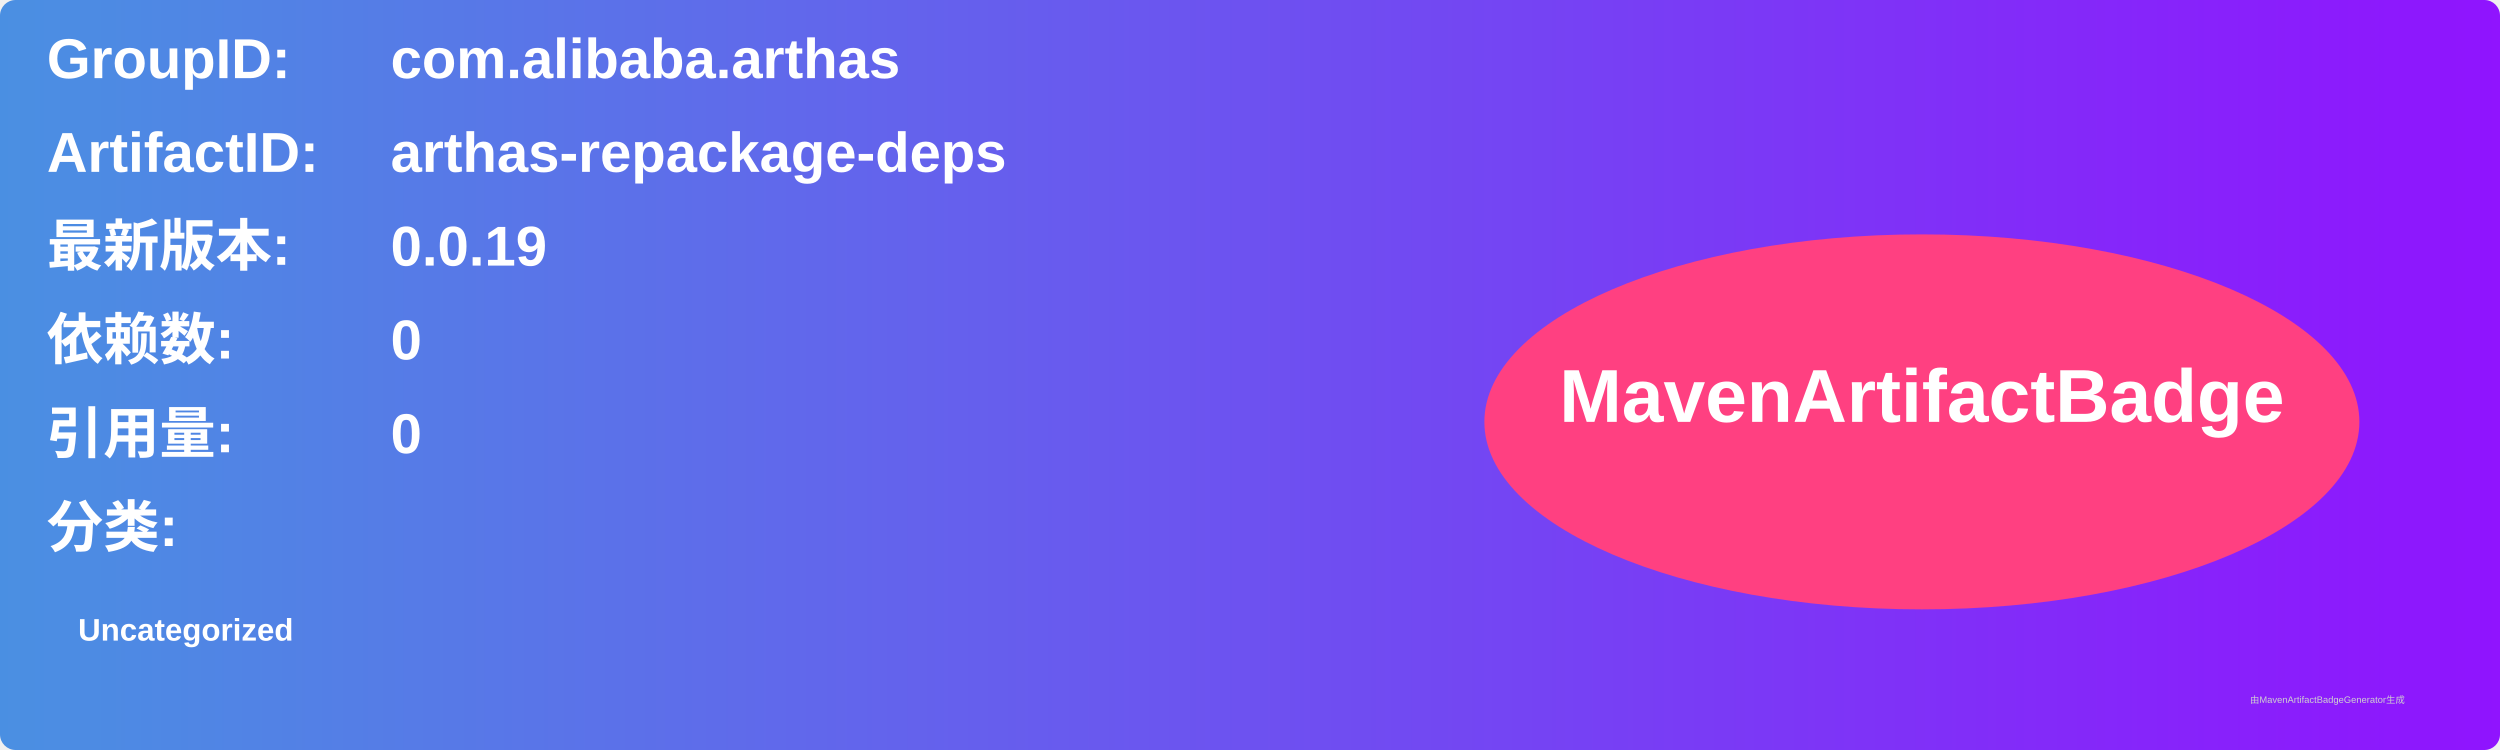
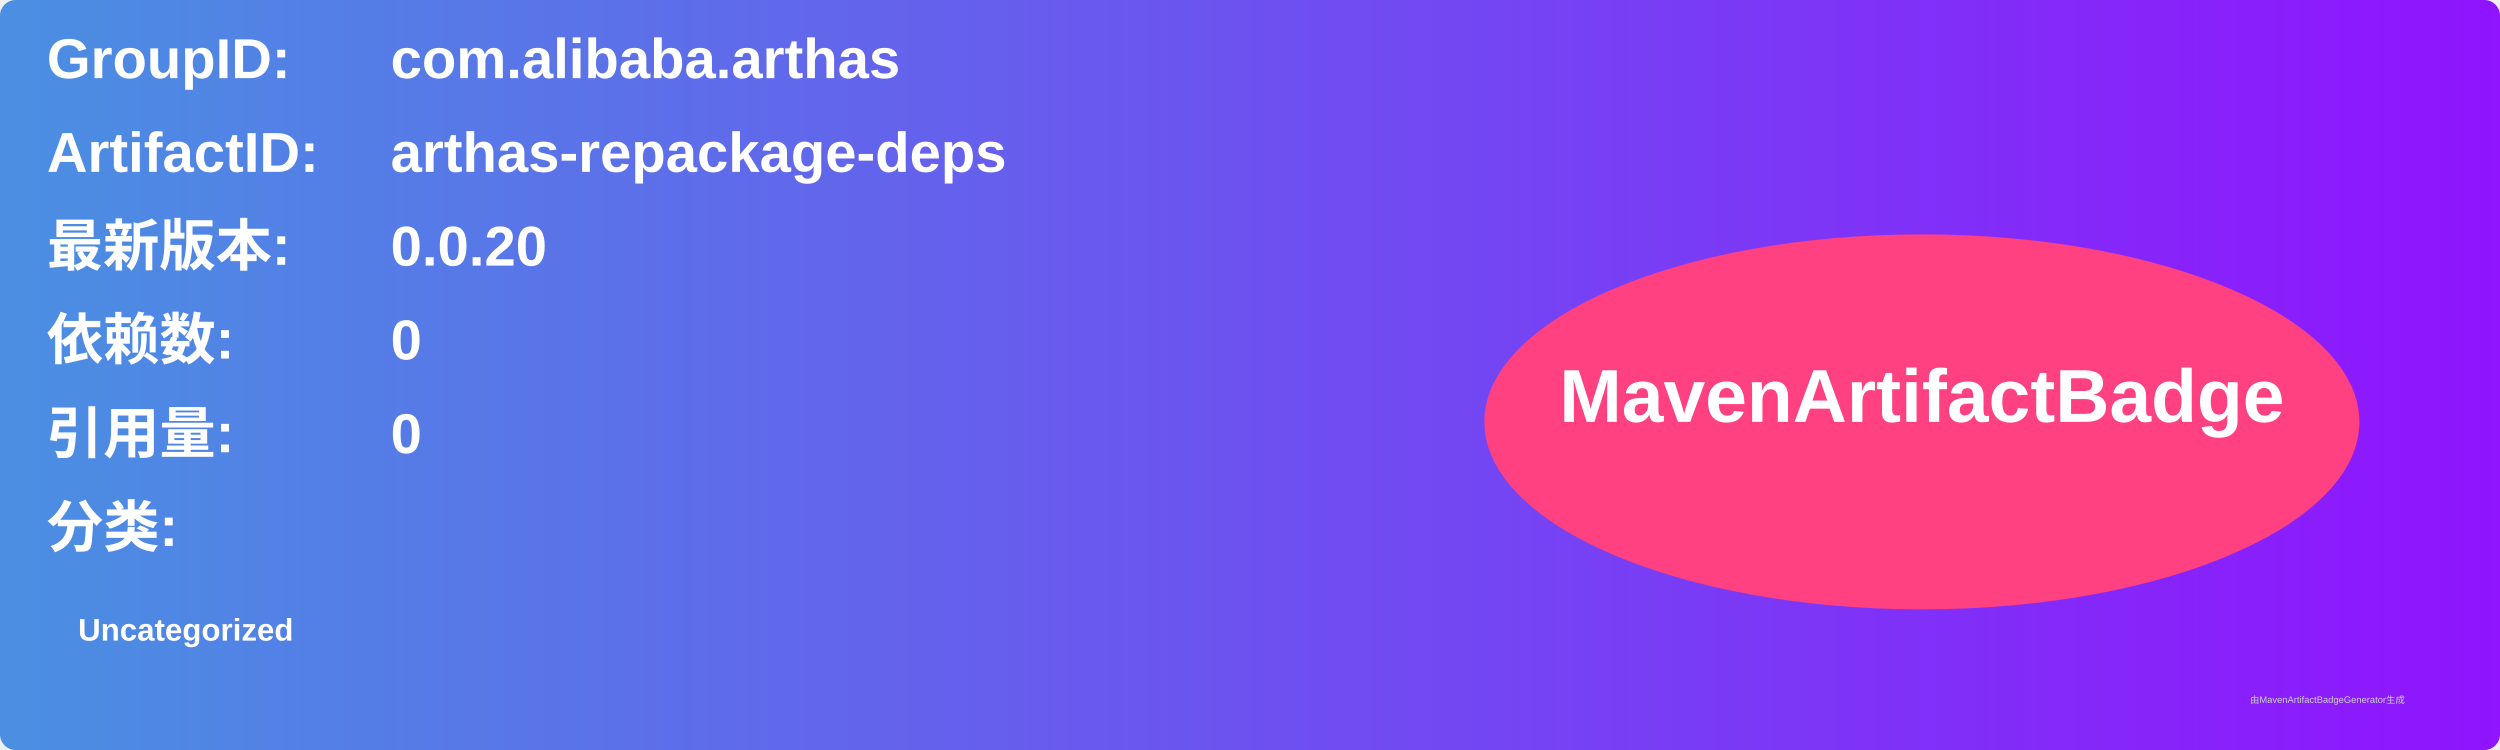
<svg xmlns="http://www.w3.org/2000/svg" width="800" height="240" viewBox="0 0 800 240">
  <linearGradient id="grad" x1="0%" y1="0%" x2="100%" y2="0%">
    <stop offset="0%" stop-color="#4a90e2" />
    <stop offset="100%" stop-color="#9013fe" />
  </linearGradient>
  <rect width="100%" height="100%" rx="5" ry="5" fill="url(#grad)" />
  <g transform="translate(15, 15)">
    <text x="0" y="10" font-family="Arial" font-size="18" fill="white" font-weight="bold" width="260">GroupID:</text>
    <text x="110" y="10" font-family="Arial" font-size="18" fill="white" font-weight="bold" width="460">com.alibaba.arthas</text>
    <text x="0" y="40" font-family="Arial" font-size="18" fill="white" font-weight="bold" width="260">ArtifactID:</text>
    <text x="110" y="40" font-family="Arial" font-size="18" fill="white" font-weight="bold" width="460">arthas-repackage-deps</text>
    <text x="0" y="70" font-family="Arial" font-size="18" fill="white" font-weight="bold">最新版本:</text>
    <text x="110" y="70" font-family="Arial" font-size="18" fill="white" font-weight="bold">
-       <tspan font-weight="bold">0.0.19</tspan>
+       <tspan font-weight="bold">0.0.20</tspan>
    </text>
    <text x="0" y="100" font-family="Arial" font-size="18" fill="white" font-weight="bold">依赖数: </text>
    <text x="110" y="100" font-family="Arial" font-size="18" fill="white">
      <tspan font-weight="bold">0</tspan>
    </text>
    <text x="0" y="130" font-family="Arial" font-size="18" fill="white" font-weight="bold">引用量: </text>
    <text x="110" y="130" font-family="Arial" font-size="18" fill="white">
      <tspan font-weight="bold">0</tspan>
    </text>
    <text x="0" y="160" font-family="Arial" font-size="18" fill="white" font-weight="bold">分类:</text>
    <text x="10" y="190" font-family="Arial" font-size="10" fill="white">
      <tspan font-weight="bold">Uncategorized</tspan>
    </text>
    <ellipse cx="600" cy="120" rx="140" ry="60" fill="#ff4081" />
    <text x="600" y="120" text-anchor="middle" font-family="Arial" font-size="24" fill="white" font-weight="bold">MavenArtifactBadge</text>
  </g>
  <text x="720" y="225" font-family="Arial" font-size="3" fill="#d0d0d0">由MavenArtifactBadgeGenerator生成</text>
</svg>
